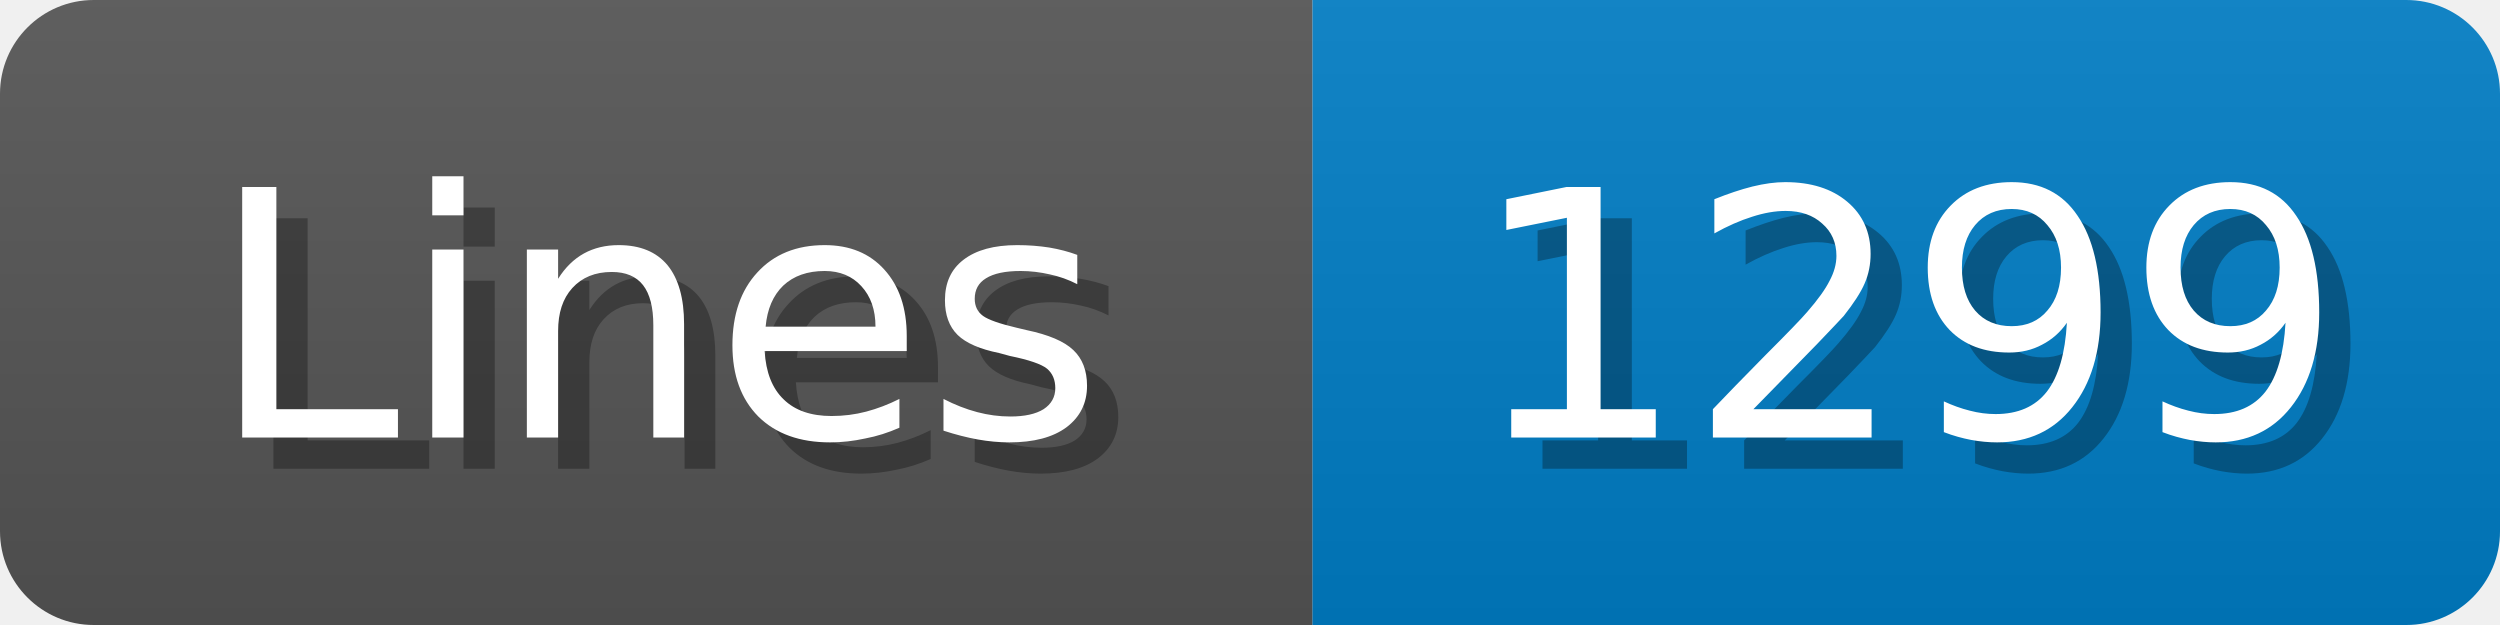
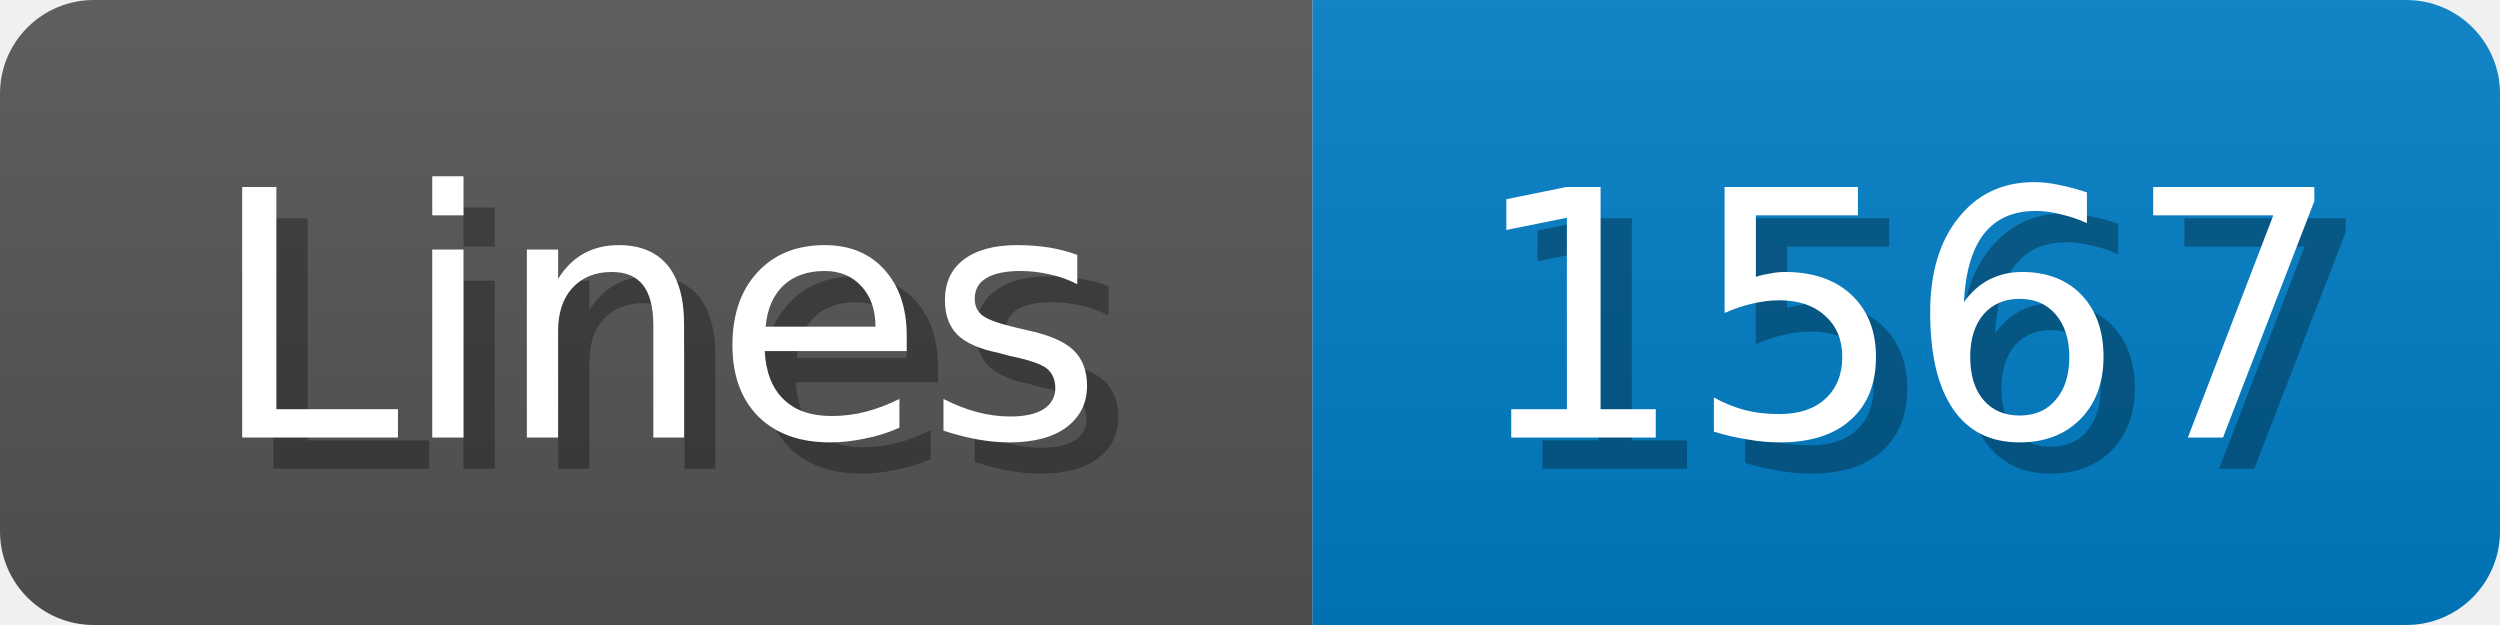
<svg xmlns="http://www.w3.org/2000/svg" width="80" height="20">
  <linearGradient id="b" x2="0" y2="100%">
    <stop offset="0" stop-color="#bbb" stop-opacity=".1" />
    <stop offset="1" stop-opacity=".1" />
  </linearGradient>
  <mask id="anybadge_1">
    <rect width="80" height="20" rx="3" fill="#fff" />
  </mask>
  <g mask="url(#anybadge_1)">
    <path fill="#555" d="M0 0h42v20H0z" />
    <path fill="#007ec6" d="M42 0h38v20H42z" />
    <path fill="url(#b)" d="M0 0h80v20H0z" />
  </g>
  <g fill="#fff" text-anchor="middle" font-family="DejaVu Sans,Verdana,Geneva,sans-serif" font-size="11">
    <text x="22.0" y="15" fill="#010101" fill-opacity=".3">Lines</text>
    <text x="21.0" y="14">Lines</text>
  </g>
  <g fill="#fff" text-anchor="middle" font-family="DejaVu Sans,Verdana,Geneva,sans-serif" font-size="11">
-     <text x="62.0" y="15" fill="#010101" fill-opacity=".3">1299</text>
-     <text x="61.0" y="14">1299</text>
+     <text x="62.0" y="15" fill="#010101" fill-opacity=".3">1567</text>
+     <text x="61.0" y="14">1567</text>
  </g>
</svg>
